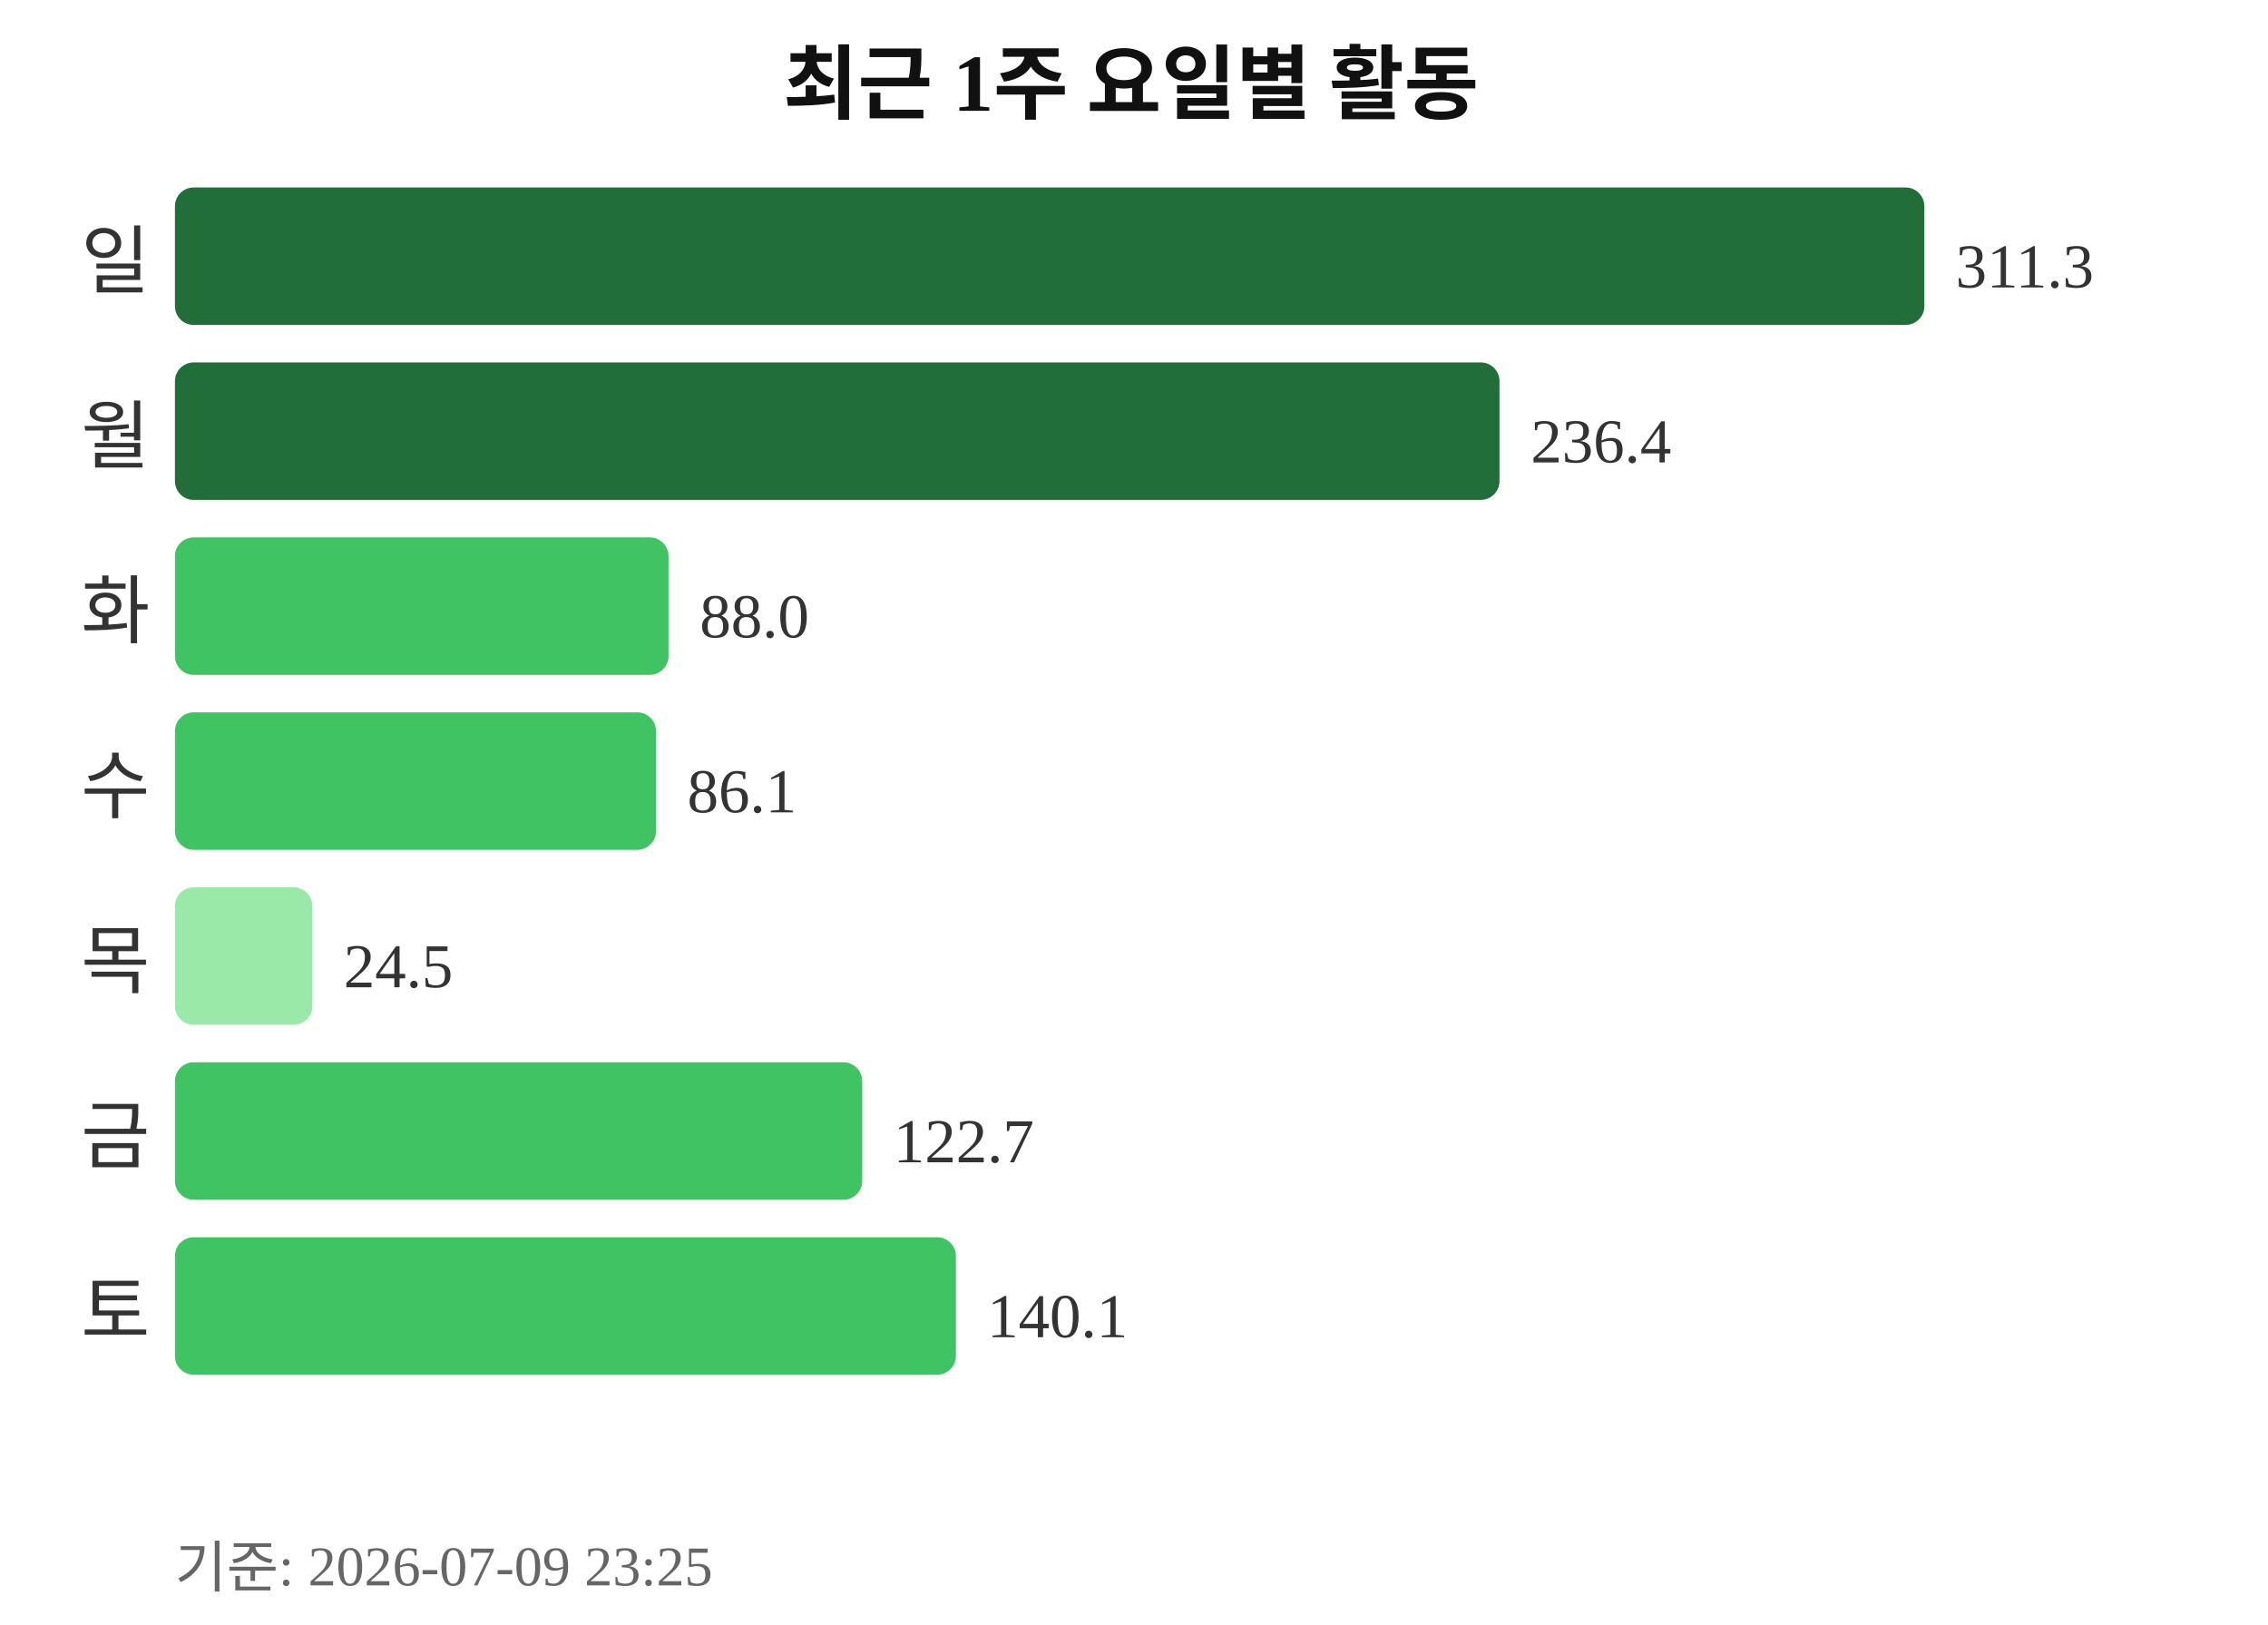
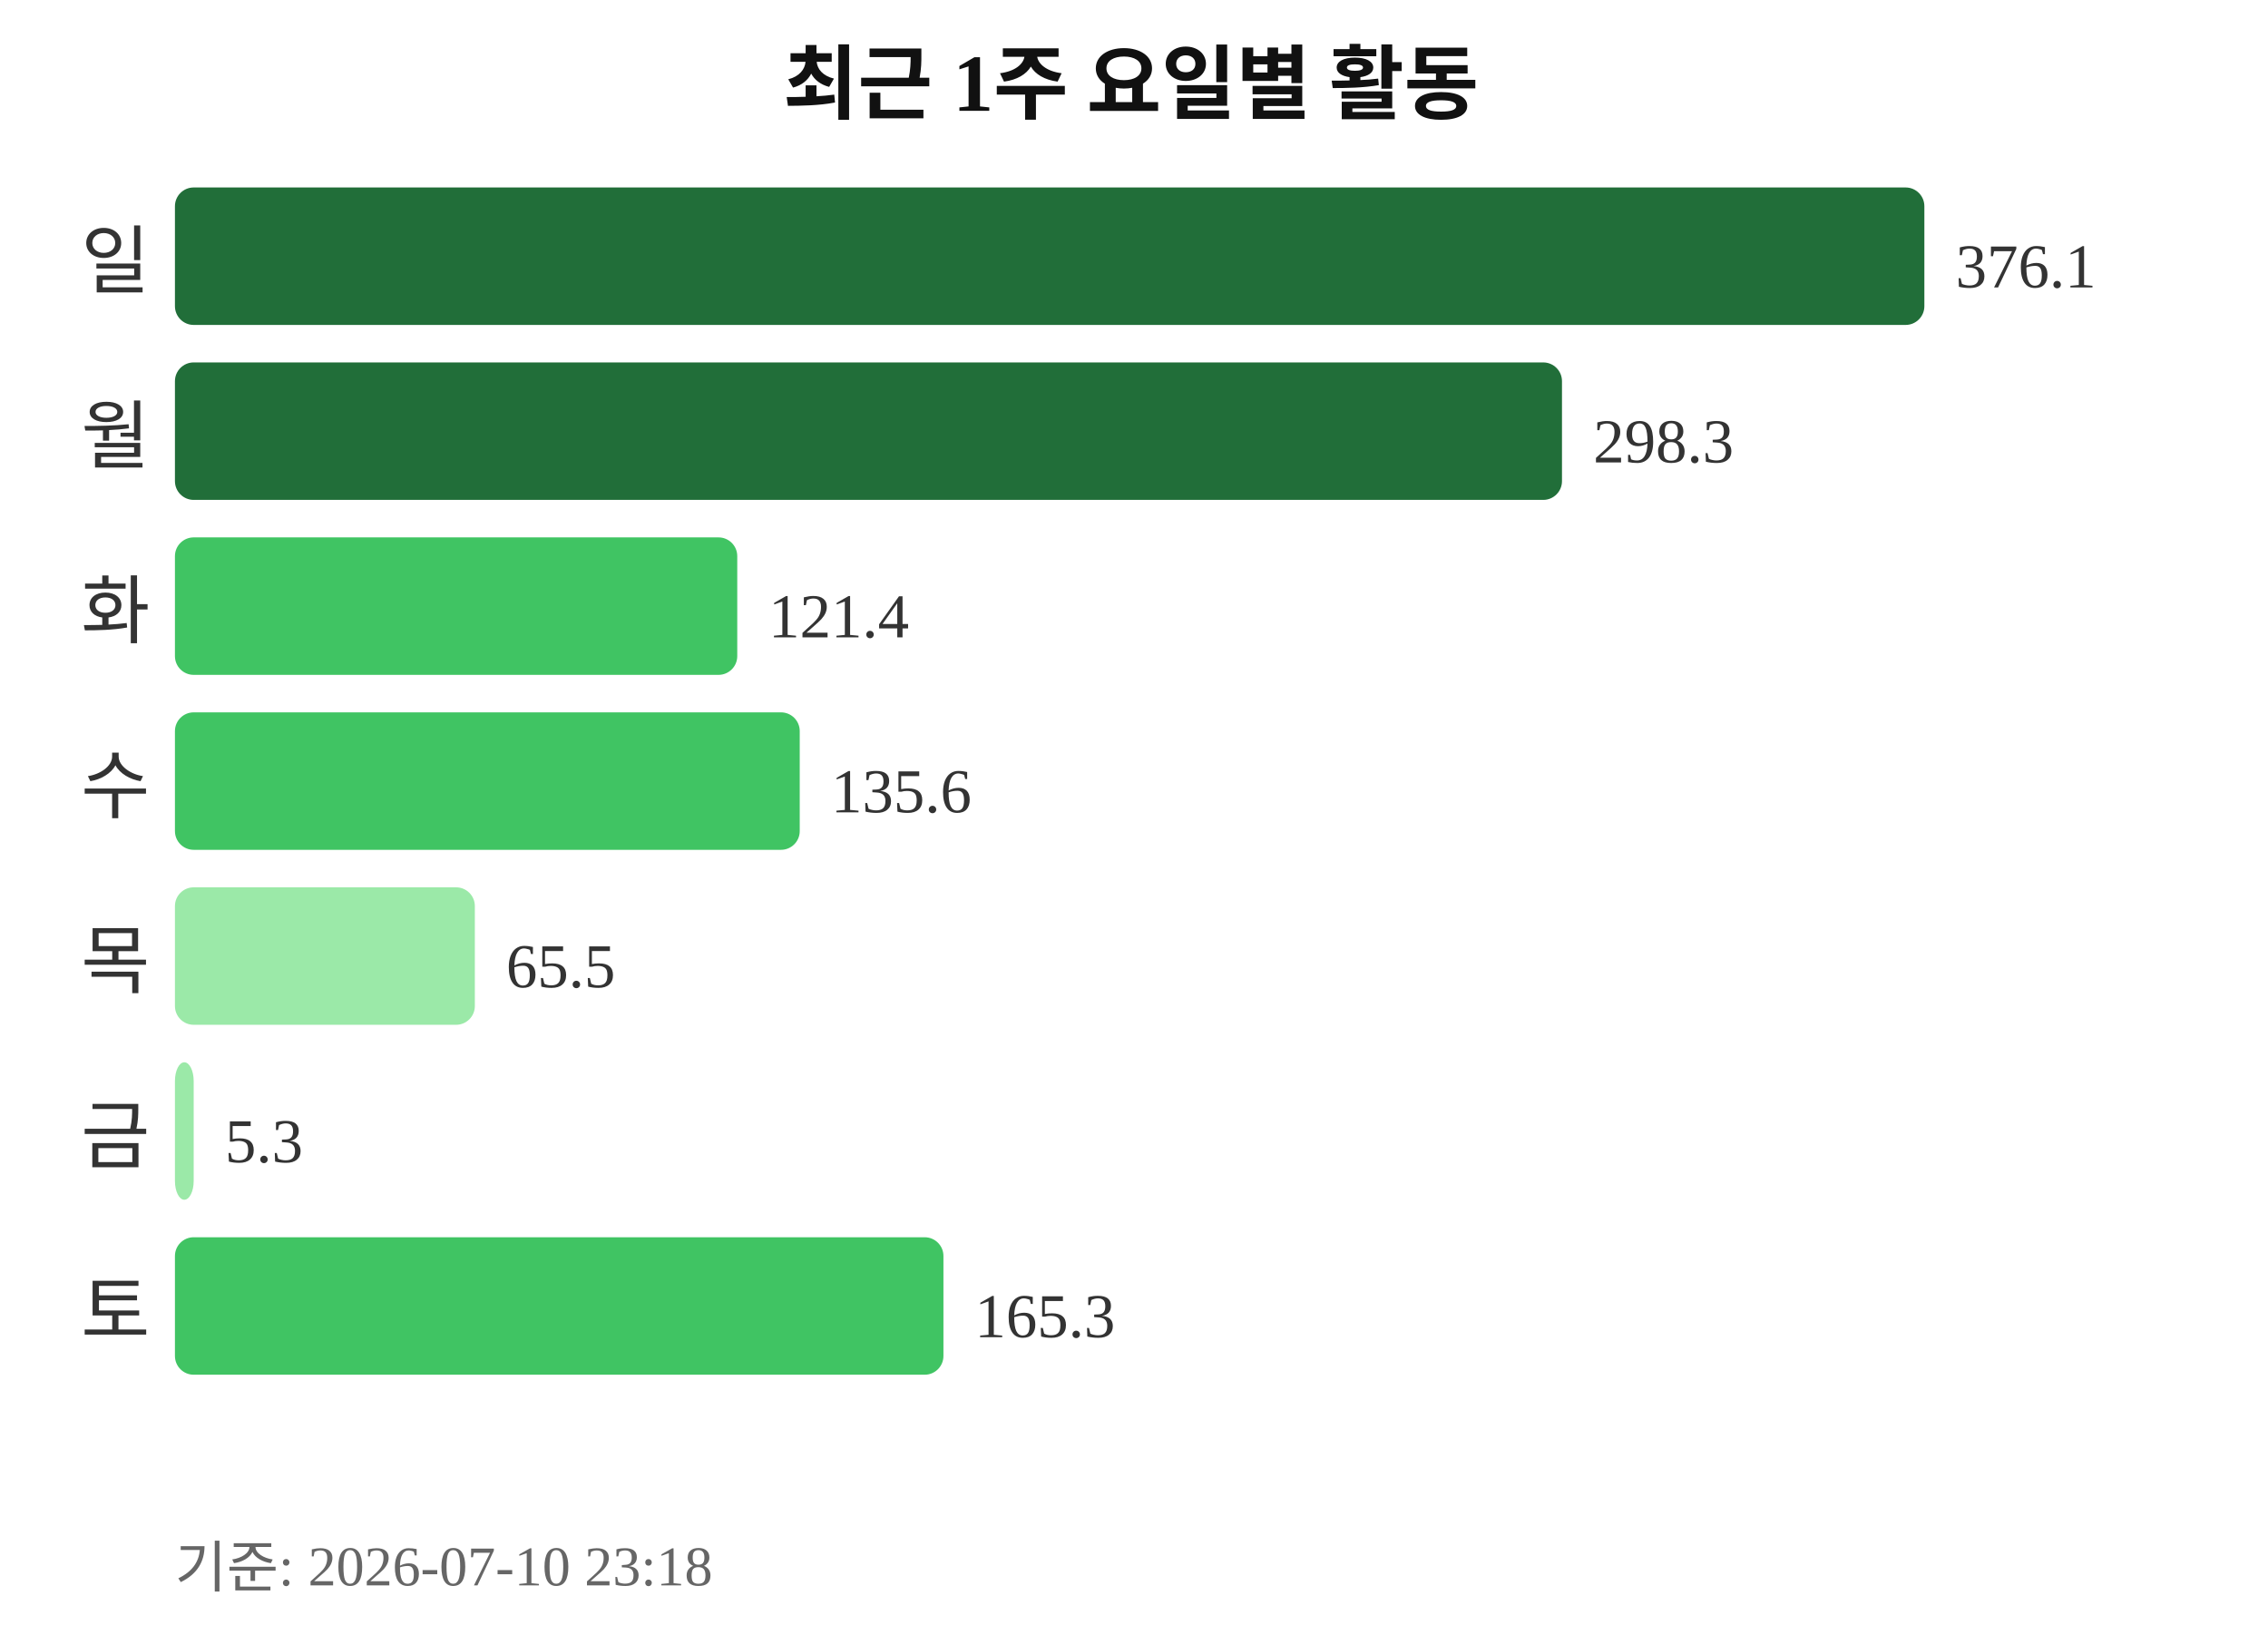
<svg xmlns="http://www.w3.org/2000/svg" width="363" height="260">
  <text x="181" y="18" text-anchor="middle" font-size="13" font-weight="bold" fill="#111111">최근 1주 요일별 활동</text>
  <text x="24" y="46" text-anchor="end" font-size="12" fill="#333333">일</text>
  <rect x="28" y="30" width="280" height="22" rx="3" fill="#216e39" />
-   <text x="313" y="46" font-size="10" fill="#333333">311.3</text>
+   <text x="313" y="46" font-size="10" fill="#333333">376.1</text>
  <text x="24" y="74" text-anchor="end" font-size="12" fill="#333333">월</text>
-   <rect x="28" y="58" width="212" height="22" rx="3" fill="#216e39" />
-   <text x="245" y="74" font-size="10" fill="#333333">236.4</text>
+   <rect x="28" y="58" width="222" height="22" rx="3" fill="#216e39" />
+   <text x="255" y="74" font-size="10" fill="#333333">298.3</text>
  <text x="24" y="102" text-anchor="end" font-size="12" fill="#333333">화</text>
-   <rect x="28" y="86" width="79" height="22" rx="3" fill="#40c463" />
-   <text x="112" y="102" font-size="10" fill="#333333">88.0</text>
+   <rect x="28" y="86" width="90" height="22" rx="3" fill="#40c463" />
+   <text x="123" y="102" font-size="10" fill="#333333">121.4</text>
  <text x="24" y="130" text-anchor="end" font-size="12" fill="#333333">수</text>
-   <rect x="28" y="114" width="77" height="22" rx="3" fill="#40c463" />
-   <text x="110" y="130" font-size="10" fill="#333333">86.1</text>
+   <rect x="28" y="114" width="100" height="22" rx="3" fill="#40c463" />
+   <text x="133" y="130" font-size="10" fill="#333333">135.6</text>
  <text x="24" y="158" text-anchor="end" font-size="12" fill="#333333">목</text>
-   <rect x="28" y="142" width="22" height="22" rx="3" fill="#9be9a8" />
-   <text x="55" y="158" font-size="10" fill="#333333">24.5</text>
+   <rect x="28" y="142" width="48" height="22" rx="3" fill="#9be9a8" />
+   <text x="81" y="158" font-size="10" fill="#333333">65.5</text>
  <text x="24" y="186" text-anchor="end" font-size="12" fill="#333333">금</text>
-   <rect x="28" y="170" width="110" height="22" rx="3" fill="#40c463" />
-   <text x="143" y="186" font-size="10" fill="#333333">122.7</text>
+   <rect x="28" y="170" width="3" height="22" rx="3" fill="#9be9a8" />
+   <text x="36" y="186" font-size="10" fill="#333333">5.3</text>
  <text x="24" y="214" text-anchor="end" font-size="12" fill="#333333">토</text>
-   <rect x="28" y="198" width="125" height="22" rx="3" fill="#40c463" />
-   <text x="158" y="214" font-size="10" fill="#333333">140.1</text>
-   <text x="28" y="254" font-size="9" fill="#666666">기준: 2026-07-09 23:25</text>
+   <rect x="28" y="198" width="123" height="22" rx="3" fill="#40c463" />
+   <text x="156" y="214" font-size="10" fill="#333333">165.3</text>
+   <text x="28" y="254" font-size="9" fill="#666666">기준: 2026-07-10 23:18</text>
</svg>
